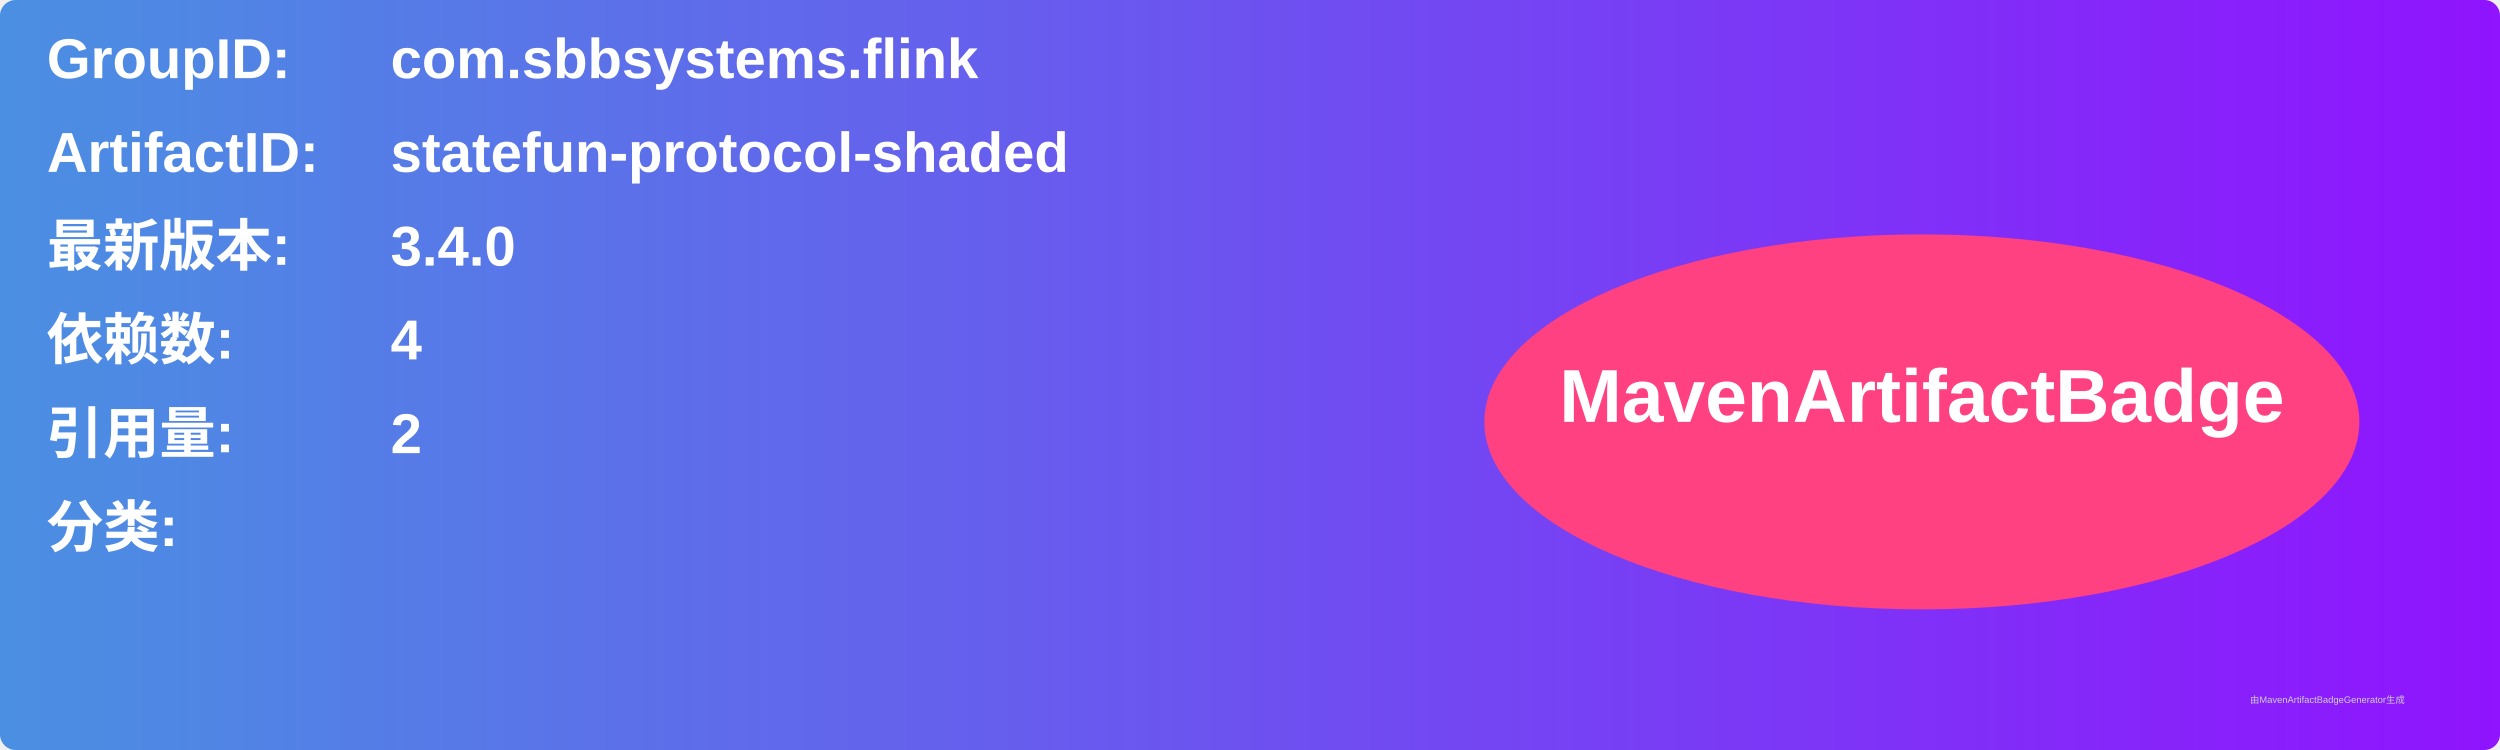
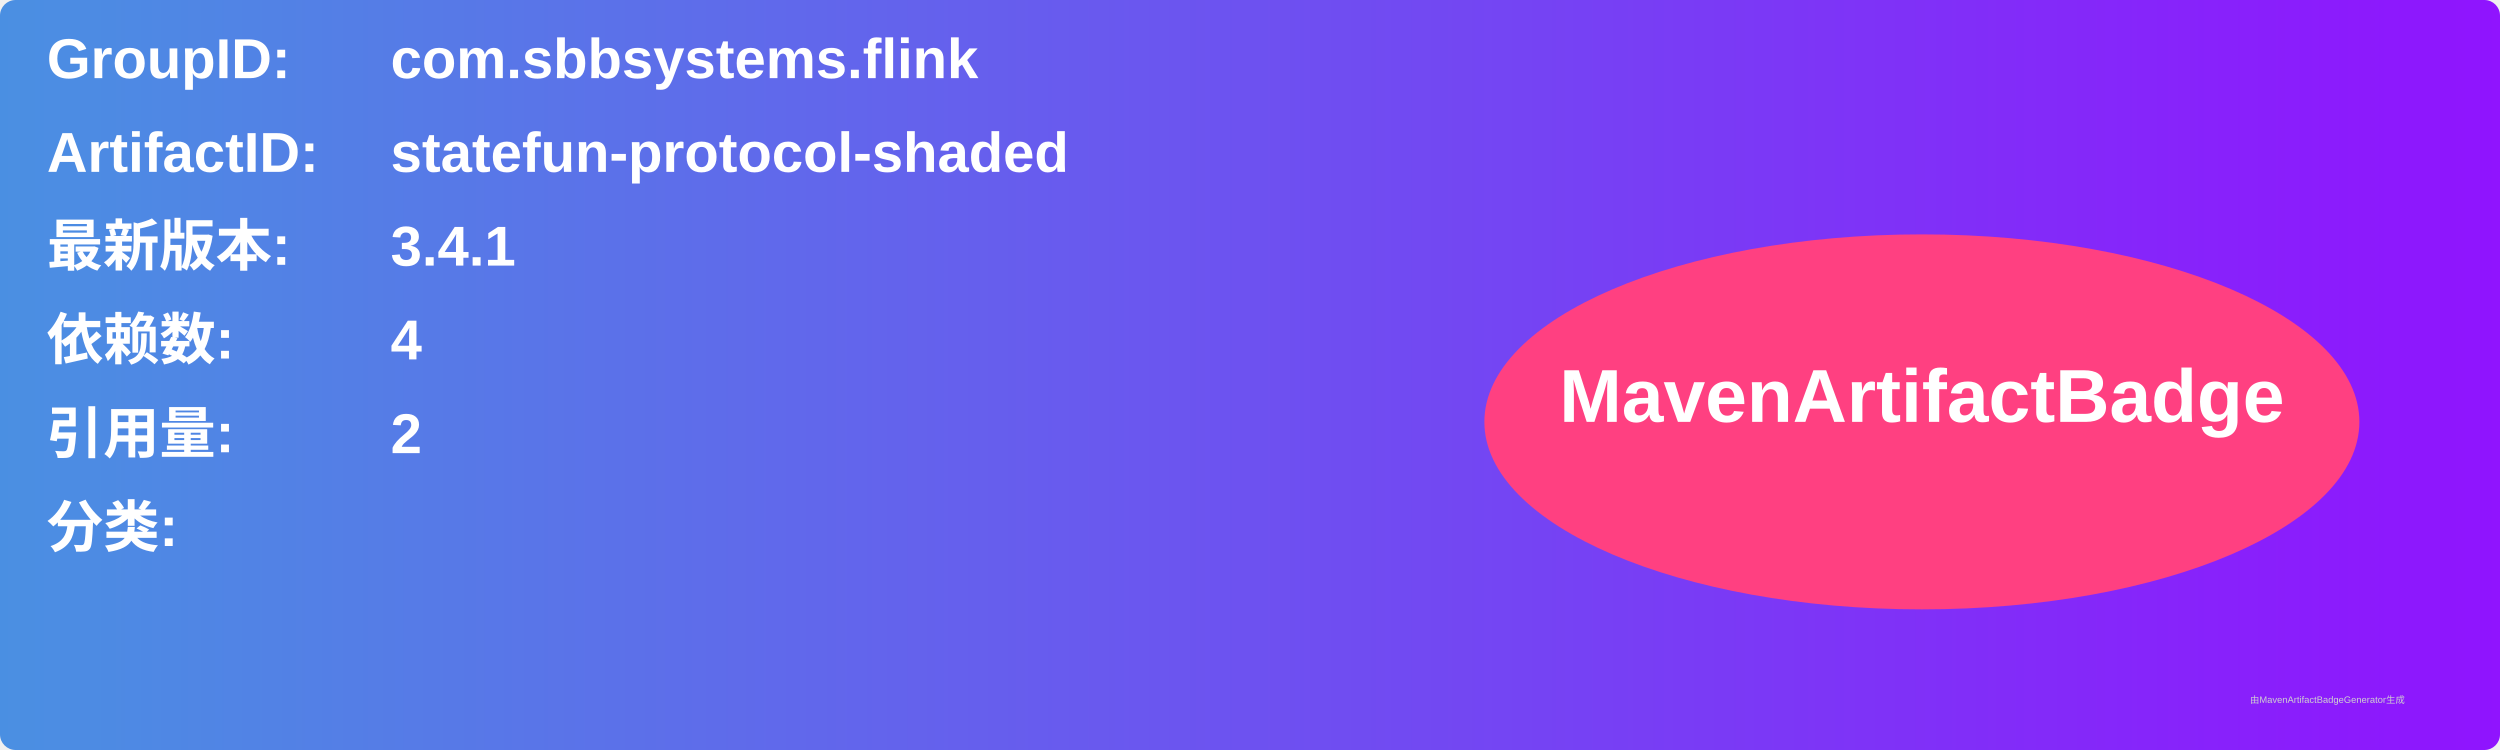
<svg xmlns="http://www.w3.org/2000/svg" width="800" height="240" viewBox="0 0 800 240">
  <linearGradient id="grad" x1="0%" y1="0%" x2="100%" y2="0%">
    <stop offset="0%" stop-color="#4a90e2" />
    <stop offset="100%" stop-color="#9013fe" />
  </linearGradient>
  <rect width="100%" height="100%" rx="5" ry="5" fill="url(#grad)" />
  <g transform="translate(15, 15)">
    <text x="0" y="10" font-family="Arial" font-size="18" fill="white" font-weight="bold" width="260">GroupID:</text>
    <text x="110" y="10" font-family="Arial" font-size="18" fill="white" font-weight="bold" width="460">com.sbbsystems.flink</text>
    <text x="0" y="40" font-family="Arial" font-size="18" fill="white" font-weight="bold" width="260">ArtifactID:</text>
    <text x="110" y="40" font-family="Arial" font-size="18" fill="white" font-weight="bold" width="460">statefun-protocol-shaded</text>
    <text x="0" y="70" font-family="Arial" font-size="18" fill="white" font-weight="bold">最新版本:</text>
    <text x="110" y="70" font-family="Arial" font-size="18" fill="white" font-weight="bold">
-       <tspan font-weight="bold">3.4.0</tspan>
+       <tspan font-weight="bold">3.4.1</tspan>
    </text>
    <text x="0" y="100" font-family="Arial" font-size="18" fill="white" font-weight="bold">依赖数: </text>
    <text x="110" y="100" font-family="Arial" font-size="18" fill="white">
      <tspan font-weight="bold">4</tspan>
    </text>
    <text x="0" y="130" font-family="Arial" font-size="18" fill="white" font-weight="bold">引用量: </text>
    <text x="110" y="130" font-family="Arial" font-size="18" fill="white">
      <tspan font-weight="bold">2</tspan>
    </text>
    <text x="0" y="160" font-family="Arial" font-size="18" fill="white" font-weight="bold">分类:</text>
    <text x="10" y="190" font-family="Arial" font-size="10" fill="white">
      <tspan font-weight="bold" />
    </text>
    <ellipse cx="600" cy="120" rx="140" ry="60" fill="#ff4081" />
    <text x="600" y="120" text-anchor="middle" font-family="Arial" font-size="24" fill="white" font-weight="bold">MavenArtifactBadge</text>
  </g>
  <text x="720" y="225" font-family="Arial" font-size="3" fill="#d0d0d0">由MavenArtifactBadgeGenerator生成</text>
</svg>
